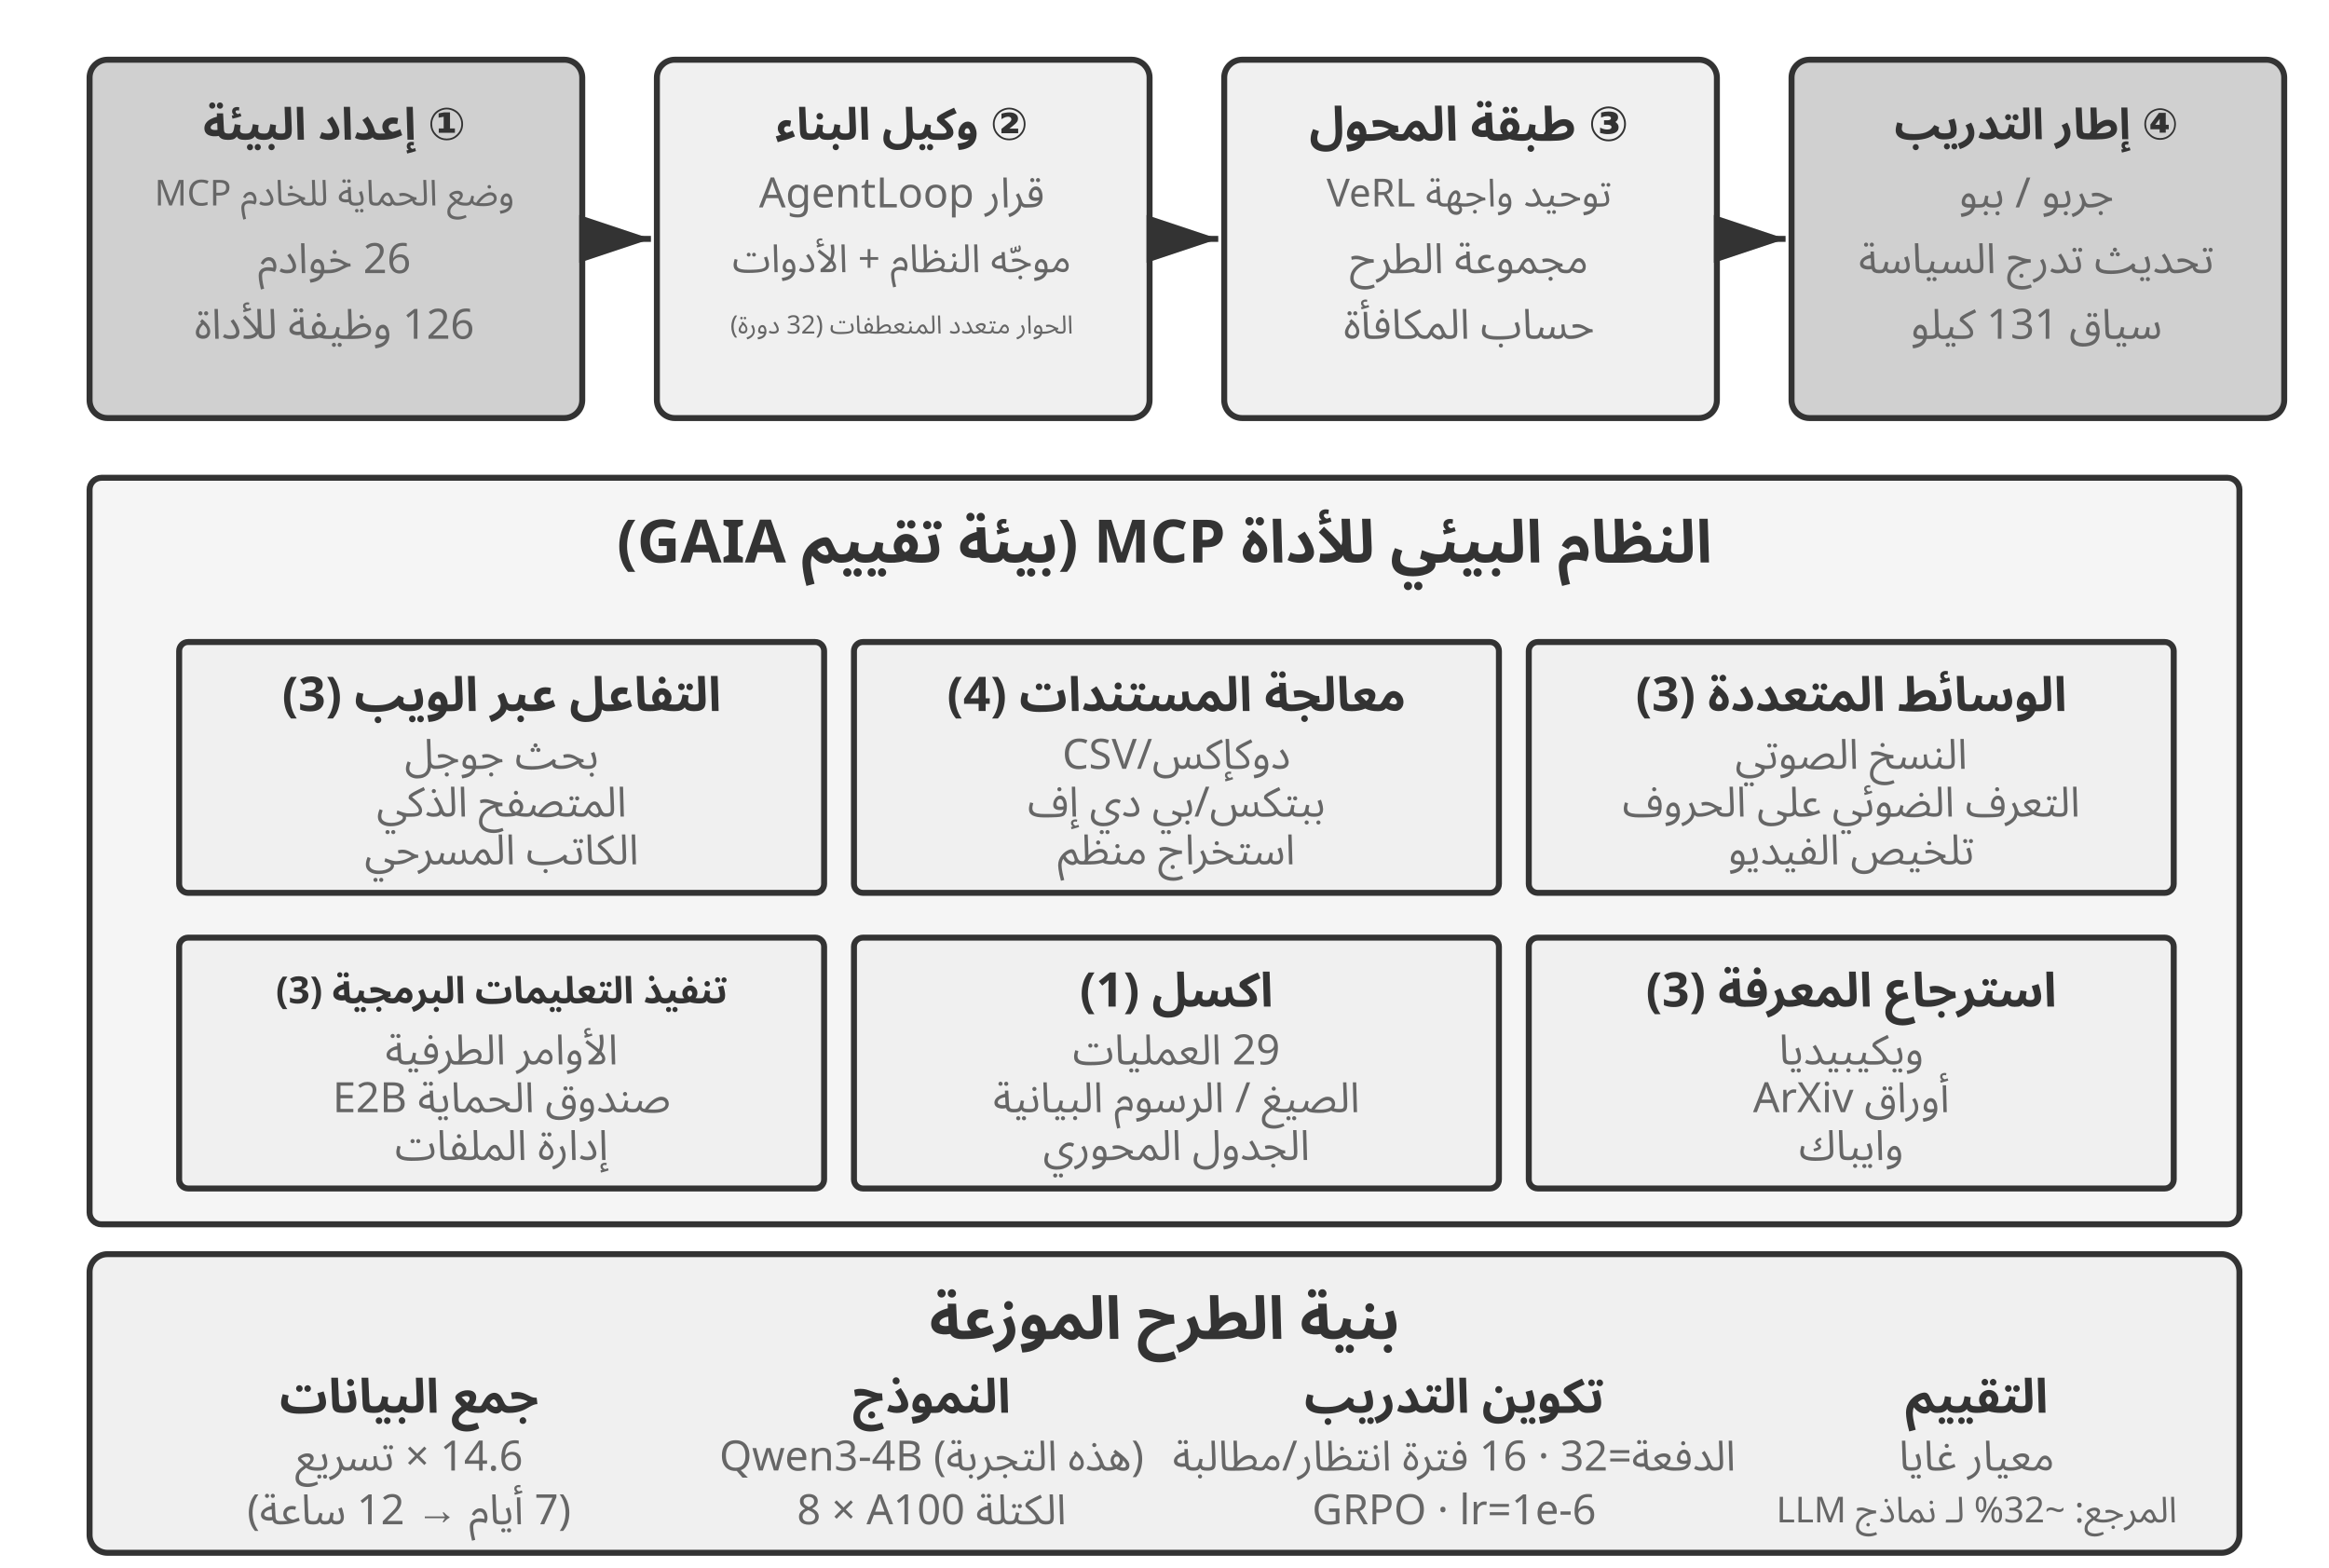
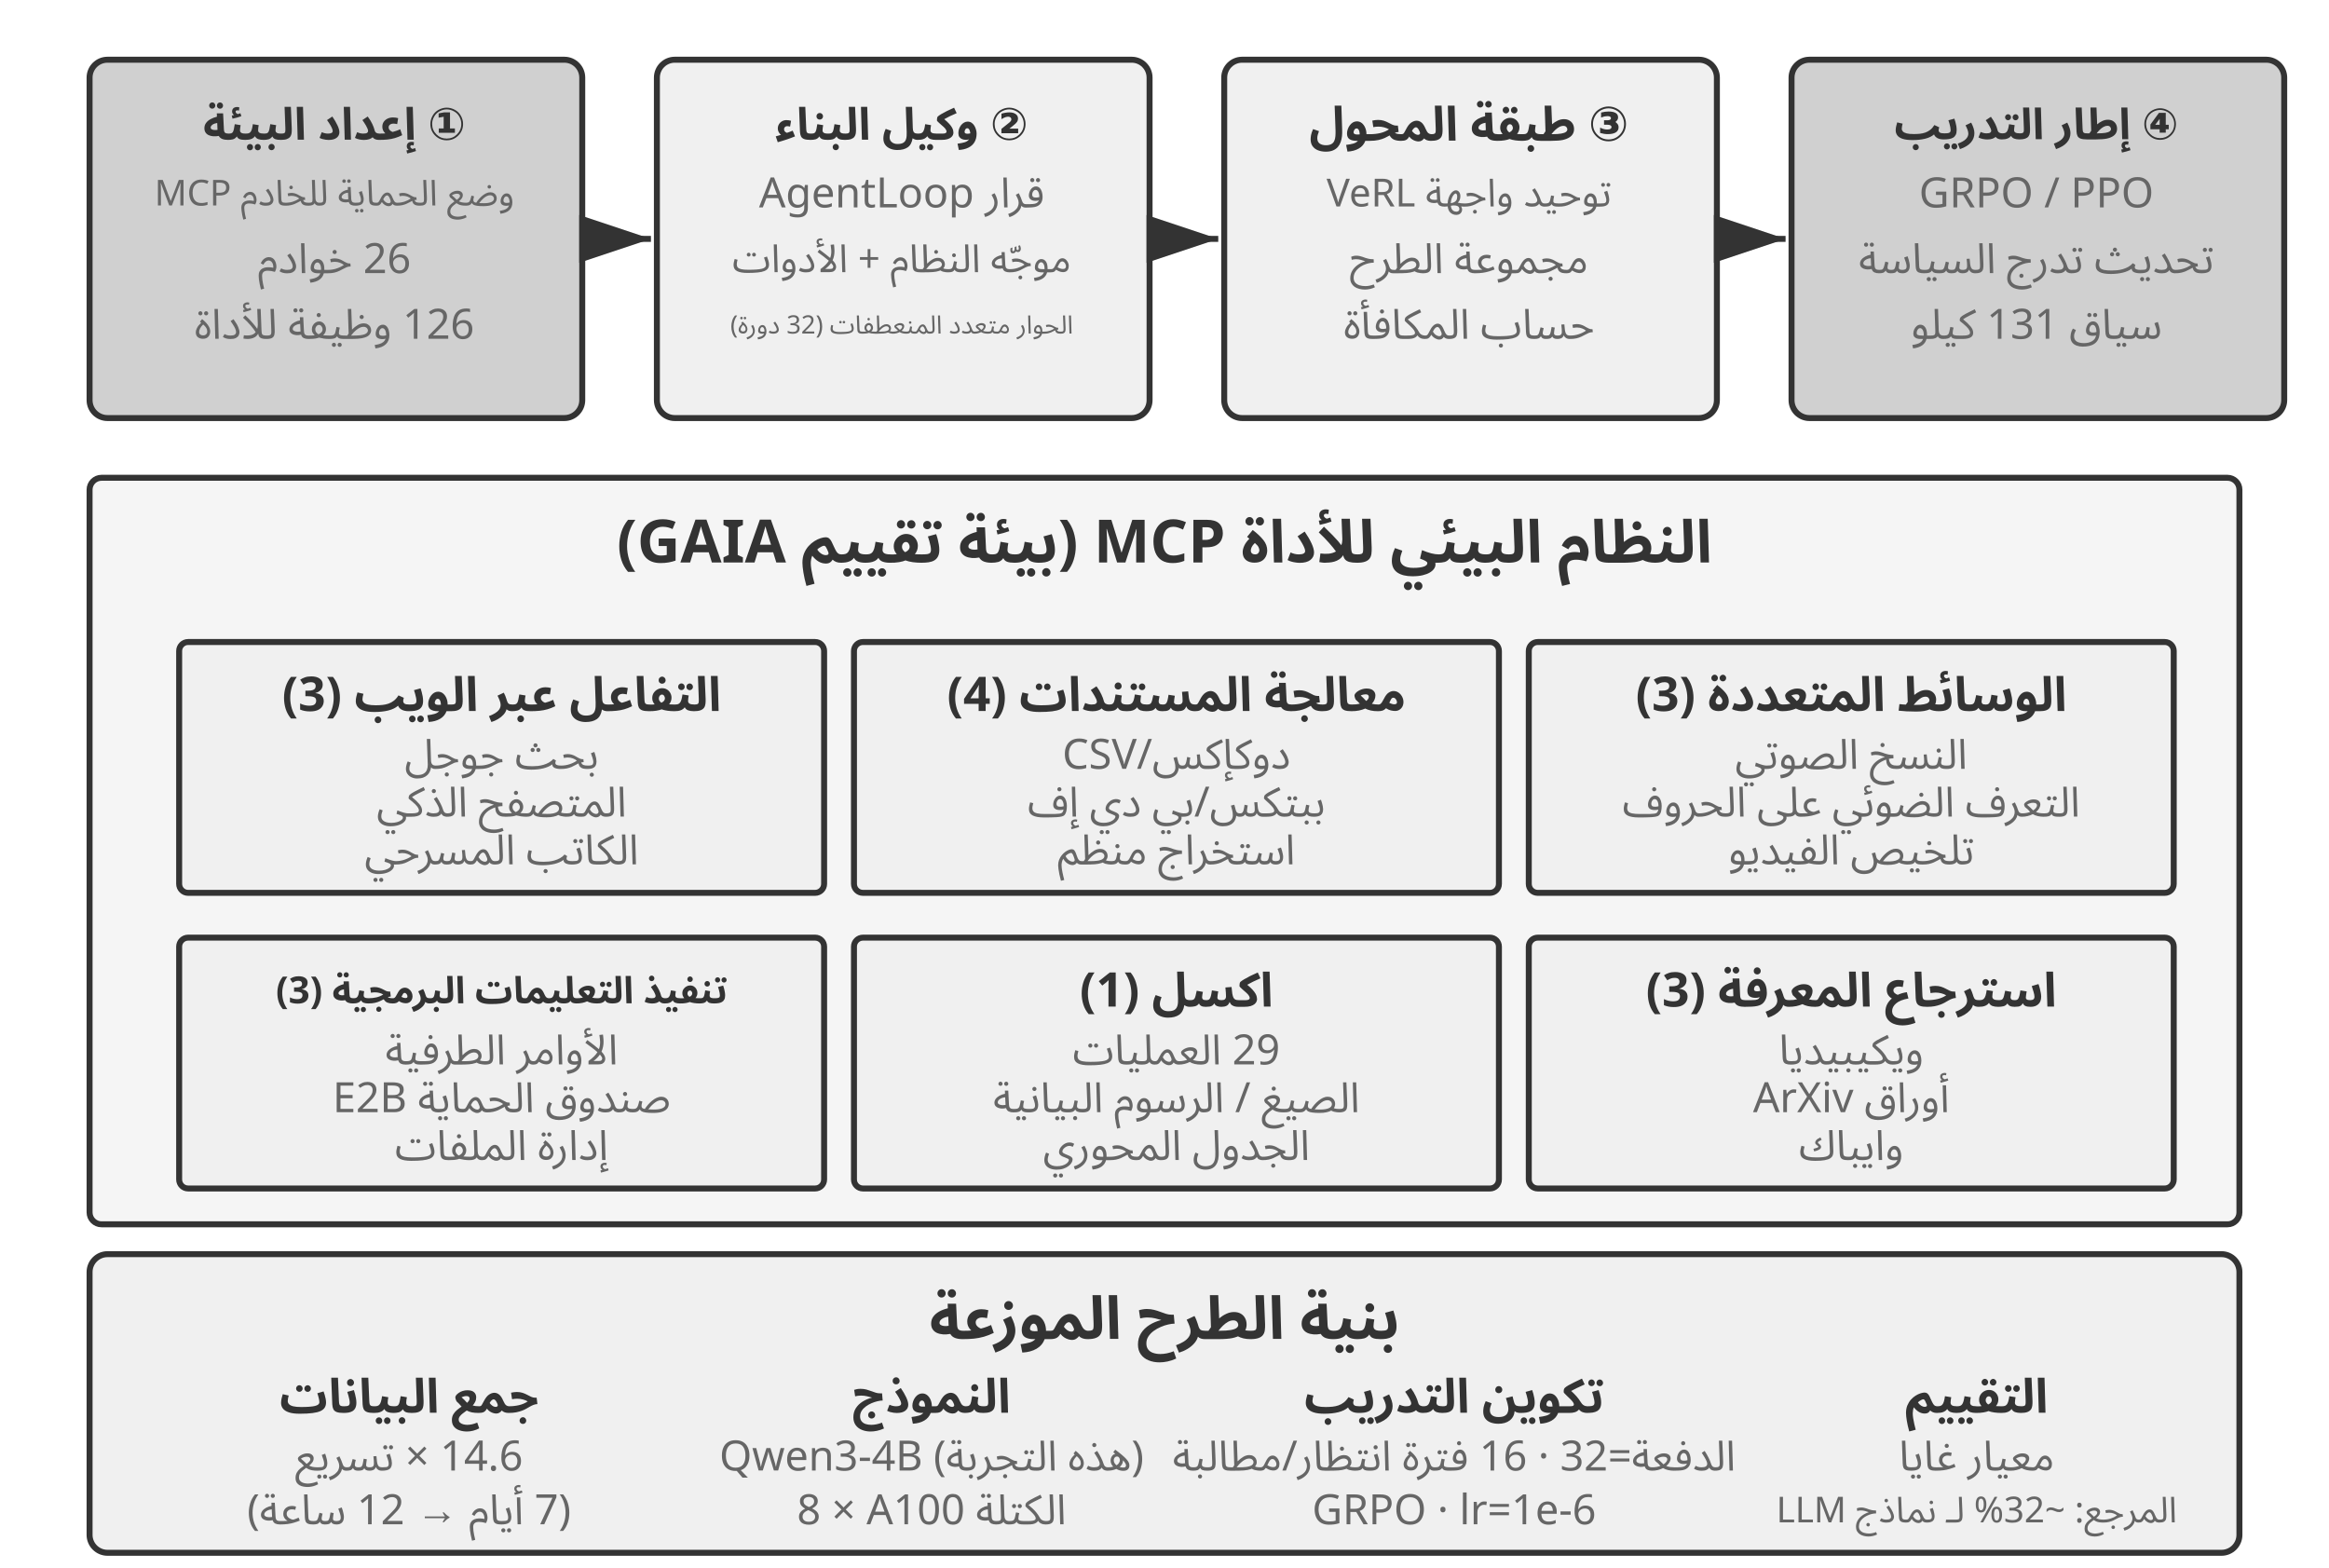
<svg xmlns="http://www.w3.org/2000/svg" viewBox="0 40 780 525" width="780" height="525" style="background:#ffffff">
  <defs>
    <marker id="ah" markerWidth="12" markerHeight="8" refX="12" refY="4" orient="auto">
      <polygon points="0 0, 12 4, 0 8" fill="#333333" />
    </marker>
    <marker id="ah-light" markerWidth="12" markerHeight="8" refX="12" refY="4" orient="auto">
      <polygon points="0 0, 12 4, 0 8" fill="#999999" />
    </marker>
  </defs>
  <rect x="30" y="60" width="165" height="120" rx="6" fill="#d0d0d0" stroke="#333333" stroke-width="2" />
  <text x="112" y="82" font-family="Arial, 'Helvetica Neue', Helvetica, 'PingFang SC', 'Microsoft YaHei', sans-serif" font-size="15" fill="#333333" text-anchor="middle" dominant-baseline="central" font-weight="bold" direction="rtl" unicode-bidi="plaintext" style="font-family:'Noto Sans Arabic','Noto Sans',Arial,sans-serif">① إعداد البيئة</text>
  <text x="112" y="105" font-family="Arial, 'Helvetica Neue', Helvetica, 'PingFang SC', 'Microsoft YaHei', sans-serif" font-size="12" fill="#666666" text-anchor="middle" dominant-baseline="central" font-weight="normal" direction="rtl" unicode-bidi="plaintext" style="font-family:'Noto Sans Arabic','Noto Sans',Arial,sans-serif">MCP وضع الحماية للخادم</text>
  <text x="112" y="127" font-family="Arial, 'Helvetica Neue', Helvetica, 'PingFang SC', 'Microsoft YaHei', sans-serif" font-size="14" fill="#666666" text-anchor="middle" dominant-baseline="central" font-weight="normal" direction="rtl" unicode-bidi="plaintext" style="font-family:'Noto Sans Arabic','Noto Sans',Arial,sans-serif">26 خوادم</text>
  <text x="112" y="149" font-family="Arial, 'Helvetica Neue', Helvetica, 'PingFang SC', 'Microsoft YaHei', sans-serif" font-size="14" fill="#666666" text-anchor="middle" dominant-baseline="central" font-weight="normal" direction="rtl" unicode-bidi="plaintext" style="font-family:'Noto Sans Arabic','Noto Sans',Arial,sans-serif">126 وظيفة للأداة</text>
  <rect x="220" y="60" width="165" height="120" rx="6" fill="#f0f0f0" stroke="#333333" stroke-width="2" />
  <text x="302" y="82" font-family="Arial, 'Helvetica Neue', Helvetica, 'PingFang SC', 'Microsoft YaHei', sans-serif" font-size="15" fill="#333333" text-anchor="middle" dominant-baseline="central" font-weight="bold" direction="rtl" unicode-bidi="plaintext" style="font-family:'Noto Sans Arabic','Noto Sans',Arial,sans-serif">② وكيل البناء</text>
  <text x="302" y="105" font-family="Arial, 'Helvetica Neue', Helvetica, 'PingFang SC', 'Microsoft YaHei', sans-serif" font-size="14" fill="#666666" text-anchor="middle" dominant-baseline="central" font-weight="normal" direction="rtl" unicode-bidi="plaintext" style="font-family:'Noto Sans Arabic','Noto Sans',Arial,sans-serif">قرار AgentLoop</text>
  <text x="302" y="127" font-family="Arial, 'Helvetica Neue', Helvetica, 'PingFang SC', 'Microsoft YaHei', sans-serif" font-size="13" fill="#666666" text-anchor="middle" dominant-baseline="central" font-weight="normal" direction="rtl" unicode-bidi="plaintext" style="font-family:'Noto Sans Arabic','Noto Sans',Arial,sans-serif">موجّه النظام + الأدوات</text>
  <text x="302" y="149" font-family="Arial, 'Helvetica Neue', Helvetica, 'PingFang SC', 'Microsoft YaHei', sans-serif" font-size="8.5" fill="#666666" text-anchor="middle" dominant-baseline="central" font-weight="normal" direction="rtl" unicode-bidi="plaintext" style="font-family:'Noto Sans Arabic','Noto Sans',Arial,sans-serif">الحوار متعدد المنعطفات (32 دورة)</text>
  <rect x="410" y="60" width="165" height="120" rx="6" fill="#f0f0f0" stroke="#333333" stroke-width="2" />
  <text x="492" y="82" font-family="Arial, 'Helvetica Neue', Helvetica, 'PingFang SC', 'Microsoft YaHei', sans-serif" font-size="16" fill="#333333" text-anchor="middle" dominant-baseline="central" font-weight="bold" direction="rtl" unicode-bidi="plaintext" style="font-family:'Noto Sans Arabic','Noto Sans',Arial,sans-serif">③ طبقة المحول</text>
  <text x="492" y="105" font-family="Arial, 'Helvetica Neue', Helvetica, 'PingFang SC', 'Microsoft YaHei', sans-serif" font-size="13" fill="#666666" text-anchor="middle" dominant-baseline="central" font-weight="normal" direction="rtl" unicode-bidi="plaintext" style="font-family:'Noto Sans Arabic','Noto Sans',Arial,sans-serif">توحيد واجهة VeRL</text>
  <text x="492" y="127" font-family="Arial, 'Helvetica Neue', Helvetica, 'PingFang SC', 'Microsoft YaHei', sans-serif" font-size="14" fill="#666666" text-anchor="middle" dominant-baseline="central" font-weight="normal" direction="rtl" unicode-bidi="plaintext" style="font-family:'Noto Sans Arabic','Noto Sans',Arial,sans-serif">مجموعة الطرح</text>
  <text x="492" y="149" font-family="Arial, 'Helvetica Neue', Helvetica, 'PingFang SC', 'Microsoft YaHei', sans-serif" font-size="14" fill="#666666" text-anchor="middle" dominant-baseline="central" font-weight="normal" direction="rtl" unicode-bidi="plaintext" style="font-family:'Noto Sans Arabic','Noto Sans',Arial,sans-serif">حساب المكافأة</text>
  <rect x="600" y="60" width="165" height="120" rx="6" fill="#d0d0d0" stroke="#333333" stroke-width="2" />
  <text x="682" y="82" font-family="Arial, 'Helvetica Neue', Helvetica, 'PingFang SC', 'Microsoft YaHei', sans-serif" font-size="14.5" fill="#333333" text-anchor="middle" dominant-baseline="central" font-weight="bold" direction="rtl" unicode-bidi="plaintext" style="font-family:'Noto Sans Arabic','Noto Sans',Arial,sans-serif">④ إطار التدريب</text>
-   <text x="682" y="105" font-family="Arial, 'Helvetica Neue', Helvetica, 'PingFang SC', 'Microsoft YaHei', sans-serif" font-size="14" fill="#666666" text-anchor="middle" dominant-baseline="central" font-weight="normal" direction="rtl" unicode-bidi="plaintext" style="font-family:'Noto Sans Arabic','Noto Sans',Arial,sans-serif">جربو / ببو</text>
+   <text x="682" y="105" font-family="Arial, 'Helvetica Neue', Helvetica, 'PingFang SC', 'Microsoft YaHei', sans-serif" font-size="14" fill="#666666" text-anchor="middle" dominant-baseline="central" font-weight="normal" direction="rtl" unicode-bidi="plaintext" style="font-family:'Noto Sans Arabic','Noto Sans',Arial,sans-serif">GRPO / PPO</text>
  <text x="682" y="127" font-family="Arial, 'Helvetica Neue', Helvetica, 'PingFang SC', 'Microsoft YaHei', sans-serif" font-size="14" fill="#666666" text-anchor="middle" dominant-baseline="central" font-weight="normal" direction="rtl" unicode-bidi="plaintext" style="font-family:'Noto Sans Arabic','Noto Sans',Arial,sans-serif">تحديث تدرج السياسة</text>
  <text x="682" y="149" font-family="Arial, 'Helvetica Neue', Helvetica, 'PingFang SC', 'Microsoft YaHei', sans-serif" font-size="14" fill="#666666" text-anchor="middle" dominant-baseline="central" font-weight="normal" direction="rtl" unicode-bidi="plaintext" style="font-family:'Noto Sans Arabic','Noto Sans',Arial,sans-serif">سياق 131 كيلو</text>
  <line x1="197" y1="120" x2="218" y2="120" stroke="#333333" stroke-width="2" marker-end="url(#ah)" />
  <line x1="387" y1="120" x2="408" y2="120" stroke="#333333" stroke-width="2" marker-end="url(#ah)" />
  <line x1="577" y1="120" x2="598" y2="120" stroke="#333333" stroke-width="2" marker-end="url(#ah)" />
  <rect x="30" y="200" width="720" height="250" rx="4" fill="#f5f5f5" stroke="#333333" stroke-width="2" />
  <text x="390" y="222" font-family="Arial, 'Helvetica Neue', Helvetica, 'PingFang SC', 'Microsoft YaHei', sans-serif" font-size="20" fill="#333333" text-anchor="middle" dominant-baseline="central" font-weight="bold" direction="rtl" unicode-bidi="plaintext" style="font-family:'Noto Sans Arabic','Noto Sans',Arial,sans-serif">النظام البيئي للأداة MCP (بيئة تقييم GAIA)</text>
  <rect x="60" y="255" width="216" height="84" rx="3" fill="#f0f0f0" stroke="#333333" stroke-width="2" />
  <text x="168" y="273" font-family="Arial, 'Helvetica Neue', Helvetica, 'PingFang SC', 'Microsoft YaHei', sans-serif" font-size="16" fill="#333333" text-anchor="middle" dominant-baseline="central" font-weight="bold" direction="rtl" unicode-bidi="plaintext" style="font-family:'Noto Sans Arabic','Noto Sans',Arial,sans-serif">التفاعل عبر الويب (3)</text>
  <text x="168" y="293" font-family="Arial, 'Helvetica Neue', Helvetica, 'PingFang SC', 'Microsoft YaHei', sans-serif" font-size="14" fill="#666666" text-anchor="middle" dominant-baseline="central" font-weight="normal" direction="rtl" unicode-bidi="plaintext" style="font-family:'Noto Sans Arabic','Noto Sans',Arial,sans-serif">بحث جوجل</text>
  <text x="168" y="309" font-family="Arial, 'Helvetica Neue', Helvetica, 'PingFang SC', 'Microsoft YaHei', sans-serif" font-size="14" fill="#666666" text-anchor="middle" dominant-baseline="central" font-weight="normal" direction="rtl" unicode-bidi="plaintext" style="font-family:'Noto Sans Arabic','Noto Sans',Arial,sans-serif">المتصفح الذكي</text>
  <text x="168" y="325" font-family="Arial, 'Helvetica Neue', Helvetica, 'PingFang SC', 'Microsoft YaHei', sans-serif" font-size="14" fill="#666666" text-anchor="middle" dominant-baseline="central" font-weight="normal" direction="rtl" unicode-bidi="plaintext" style="font-family:'Noto Sans Arabic','Noto Sans',Arial,sans-serif">الكاتب المسرحي</text>
  <rect x="286" y="255" width="216" height="84" rx="3" fill="#f0f0f0" stroke="#333333" stroke-width="2" />
  <text x="394" y="273" font-family="Arial, 'Helvetica Neue', Helvetica, 'PingFang SC', 'Microsoft YaHei', sans-serif" font-size="16" fill="#333333" text-anchor="middle" dominant-baseline="central" font-weight="bold" direction="rtl" unicode-bidi="plaintext" style="font-family:'Noto Sans Arabic','Noto Sans',Arial,sans-serif">معالجة المستندات (4)</text>
  <text x="394" y="293" font-family="Arial, 'Helvetica Neue', Helvetica, 'PingFang SC', 'Microsoft YaHei', sans-serif" font-size="14" fill="#666666" text-anchor="middle" dominant-baseline="central" font-weight="normal" direction="rtl" unicode-bidi="plaintext" style="font-family:'Noto Sans Arabic','Noto Sans',Arial,sans-serif">CSV/دوكإكس</text>
  <text x="394" y="309" font-family="Arial, 'Helvetica Neue', Helvetica, 'PingFang SC', 'Microsoft YaHei', sans-serif" font-size="14" fill="#666666" text-anchor="middle" dominant-baseline="central" font-weight="normal" direction="rtl" unicode-bidi="plaintext" style="font-family:'Noto Sans Arabic','Noto Sans',Arial,sans-serif">ببتكس/بي دي إف</text>
  <text x="394" y="325" font-family="Arial, 'Helvetica Neue', Helvetica, 'PingFang SC', 'Microsoft YaHei', sans-serif" font-size="14" fill="#666666" text-anchor="middle" dominant-baseline="central" font-weight="normal" direction="rtl" unicode-bidi="plaintext" style="font-family:'Noto Sans Arabic','Noto Sans',Arial,sans-serif">استخراج منظم</text>
  <rect x="512" y="255" width="216" height="84" rx="3" fill="#f0f0f0" stroke="#333333" stroke-width="2" />
  <text x="620" y="273" font-family="Arial, 'Helvetica Neue', Helvetica, 'PingFang SC', 'Microsoft YaHei', sans-serif" font-size="16" fill="#333333" text-anchor="middle" dominant-baseline="central" font-weight="bold" direction="rtl" unicode-bidi="plaintext" style="font-family:'Noto Sans Arabic','Noto Sans',Arial,sans-serif">الوسائط المتعددة (3)</text>
  <text x="620" y="293" font-family="Arial, 'Helvetica Neue', Helvetica, 'PingFang SC', 'Microsoft YaHei', sans-serif" font-size="14" fill="#666666" text-anchor="middle" dominant-baseline="central" font-weight="normal" direction="rtl" unicode-bidi="plaintext" style="font-family:'Noto Sans Arabic','Noto Sans',Arial,sans-serif">النسخ الصوتي</text>
  <text x="620" y="309" font-family="Arial, 'Helvetica Neue', Helvetica, 'PingFang SC', 'Microsoft YaHei', sans-serif" font-size="14" fill="#666666" text-anchor="middle" dominant-baseline="central" font-weight="normal" direction="rtl" unicode-bidi="plaintext" style="font-family:'Noto Sans Arabic','Noto Sans',Arial,sans-serif">التعرف الضوئي على الحروف</text>
  <text x="620" y="325" font-family="Arial, 'Helvetica Neue', Helvetica, 'PingFang SC', 'Microsoft YaHei', sans-serif" font-size="14" fill="#666666" text-anchor="middle" dominant-baseline="central" font-weight="normal" direction="rtl" unicode-bidi="plaintext" style="font-family:'Noto Sans Arabic','Noto Sans',Arial,sans-serif">تلخيص الفيديو</text>
  <rect x="60" y="354" width="216" height="84" rx="3" fill="#f0f0f0" stroke="#333333" stroke-width="2" />
  <text x="168" y="372" font-family="Arial, 'Helvetica Neue', Helvetica, 'PingFang SC', 'Microsoft YaHei', sans-serif" font-size="12.5" fill="#333333" text-anchor="middle" dominant-baseline="central" font-weight="bold" direction="rtl" unicode-bidi="plaintext" style="font-family:'Noto Sans Arabic','Noto Sans',Arial,sans-serif">تنفيذ التعليمات البرمجية (3)</text>
  <text x="168" y="392" font-family="Arial, 'Helvetica Neue', Helvetica, 'PingFang SC', 'Microsoft YaHei', sans-serif" font-size="14" fill="#666666" text-anchor="middle" dominant-baseline="central" font-weight="normal" direction="rtl" unicode-bidi="plaintext" style="font-family:'Noto Sans Arabic','Noto Sans',Arial,sans-serif">الأوامر الطرفية</text>
  <text x="168" y="408" font-family="Arial, 'Helvetica Neue', Helvetica, 'PingFang SC', 'Microsoft YaHei', sans-serif" font-size="14" fill="#666666" text-anchor="middle" dominant-baseline="central" font-weight="normal" direction="rtl" unicode-bidi="plaintext" style="font-family:'Noto Sans Arabic','Noto Sans',Arial,sans-serif">صندوق الحماية E2B</text>
  <text x="168" y="424" font-family="Arial, 'Helvetica Neue', Helvetica, 'PingFang SC', 'Microsoft YaHei', sans-serif" font-size="14" fill="#666666" text-anchor="middle" dominant-baseline="central" font-weight="normal" direction="rtl" unicode-bidi="plaintext" style="font-family:'Noto Sans Arabic','Noto Sans',Arial,sans-serif">إدارة الملفات</text>
  <rect x="286" y="354" width="216" height="84" rx="3" fill="#f0f0f0" stroke="#333333" stroke-width="2" />
  <text x="394" y="372" font-family="Arial, 'Helvetica Neue', Helvetica, 'PingFang SC', 'Microsoft YaHei', sans-serif" font-size="16" fill="#333333" text-anchor="middle" dominant-baseline="central" font-weight="bold" direction="rtl" unicode-bidi="plaintext" style="font-family:'Noto Sans Arabic','Noto Sans',Arial,sans-serif">اكسل (1)</text>
  <text x="394" y="392" font-family="Arial, 'Helvetica Neue', Helvetica, 'PingFang SC', 'Microsoft YaHei', sans-serif" font-size="14" fill="#666666" text-anchor="middle" dominant-baseline="central" font-weight="normal" direction="rtl" unicode-bidi="plaintext" style="font-family:'Noto Sans Arabic','Noto Sans',Arial,sans-serif">29 العمليات</text>
  <text x="394" y="408" font-family="Arial, 'Helvetica Neue', Helvetica, 'PingFang SC', 'Microsoft YaHei', sans-serif" font-size="14" fill="#666666" text-anchor="middle" dominant-baseline="central" font-weight="normal" direction="rtl" unicode-bidi="plaintext" style="font-family:'Noto Sans Arabic','Noto Sans',Arial,sans-serif">الصيغ / الرسوم البيانية</text>
  <text x="394" y="424" font-family="Arial, 'Helvetica Neue', Helvetica, 'PingFang SC', 'Microsoft YaHei', sans-serif" font-size="14" fill="#666666" text-anchor="middle" dominant-baseline="central" font-weight="normal" direction="rtl" unicode-bidi="plaintext" style="font-family:'Noto Sans Arabic','Noto Sans',Arial,sans-serif">الجدول المحوري</text>
  <rect x="512" y="354" width="216" height="84" rx="3" fill="#f0f0f0" stroke="#333333" stroke-width="2" />
  <text x="620" y="372" font-family="Arial, 'Helvetica Neue', Helvetica, 'PingFang SC', 'Microsoft YaHei', sans-serif" font-size="16" fill="#333333" text-anchor="middle" dominant-baseline="central" font-weight="bold" direction="rtl" unicode-bidi="plaintext" style="font-family:'Noto Sans Arabic','Noto Sans',Arial,sans-serif">استرجاع المعرفة (3)</text>
  <text x="620" y="392" font-family="Arial, 'Helvetica Neue', Helvetica, 'PingFang SC', 'Microsoft YaHei', sans-serif" font-size="14" fill="#666666" text-anchor="middle" dominant-baseline="central" font-weight="normal" direction="rtl" unicode-bidi="plaintext" style="font-family:'Noto Sans Arabic','Noto Sans',Arial,sans-serif">ويكيبيديا</text>
  <text x="620" y="408" font-family="Arial, 'Helvetica Neue', Helvetica, 'PingFang SC', 'Microsoft YaHei', sans-serif" font-size="14" fill="#666666" text-anchor="middle" dominant-baseline="central" font-weight="normal" direction="rtl" unicode-bidi="plaintext" style="font-family:'Noto Sans Arabic','Noto Sans',Arial,sans-serif">أوراق ArXiv</text>
  <text x="620" y="424" font-family="Arial, 'Helvetica Neue', Helvetica, 'PingFang SC', 'Microsoft YaHei', sans-serif" font-size="14" fill="#666666" text-anchor="middle" dominant-baseline="central" font-weight="normal" direction="rtl" unicode-bidi="plaintext" style="font-family:'Noto Sans Arabic','Noto Sans',Arial,sans-serif">وايباك</text>
  <rect x="30" y="460" width="720" height="100" rx="6" fill="#f0f0f0" stroke="#333333" stroke-width="2" />
  <text x="390" y="482" font-family="Arial, 'Helvetica Neue', Helvetica, 'PingFang SC', 'Microsoft YaHei', sans-serif" font-size="20" fill="#333333" text-anchor="middle" dominant-baseline="central" font-weight="bold" direction="rtl" unicode-bidi="plaintext" style="font-family:'Noto Sans Arabic','Noto Sans',Arial,sans-serif">بنية الطرح الموزعة</text>
  <text x="137" y="508" font-family="Arial, 'Helvetica Neue', Helvetica, 'PingFang SC', 'Microsoft YaHei', sans-serif" font-size="16" fill="#333333" text-anchor="middle" dominant-baseline="central" font-weight="bold" direction="rtl" unicode-bidi="plaintext" style="font-family:'Noto Sans Arabic','Noto Sans',Arial,sans-serif">جمع البيانات</text>
  <text x="137" y="528" font-family="Arial, 'Helvetica Neue', Helvetica, 'PingFang SC', 'Microsoft YaHei', sans-serif" font-size="14" fill="#666666" text-anchor="middle" dominant-baseline="central" font-weight="normal" direction="rtl" unicode-bidi="plaintext" style="font-family:'Noto Sans Arabic','Noto Sans',Arial,sans-serif">14.6 × تسريع</text>
  <text x="137" y="546" font-family="Arial, 'Helvetica Neue', Helvetica, 'PingFang SC', 'Microsoft YaHei', sans-serif" font-size="14" fill="#666666" text-anchor="middle" dominant-baseline="central" font-weight="normal" direction="rtl" unicode-bidi="plaintext" style="font-family:'Noto Sans Arabic','Noto Sans',Arial,sans-serif">(7 أيام → 12 ساعة)</text>
  <text x="312" y="508" font-family="Arial, 'Helvetica Neue', Helvetica, 'PingFang SC', 'Microsoft YaHei', sans-serif" font-size="16" fill="#333333" text-anchor="middle" dominant-baseline="central" font-weight="bold" direction="rtl" unicode-bidi="plaintext" style="font-family:'Noto Sans Arabic','Noto Sans',Arial,sans-serif">النموذج</text>
  <text x="312" y="528" font-family="Arial, 'Helvetica Neue', Helvetica, 'PingFang SC', 'Microsoft YaHei', sans-serif" font-size="14" fill="#666666" text-anchor="middle" dominant-baseline="central" font-weight="normal" direction="rtl" unicode-bidi="plaintext" style="font-family:'Noto Sans Arabic','Noto Sans',Arial,sans-serif">Qwen3-4B (هذه التجربة)</text>
  <text x="312" y="546" font-family="Arial, 'Helvetica Neue', Helvetica, 'PingFang SC', 'Microsoft YaHei', sans-serif" font-size="14" fill="#666666" text-anchor="middle" dominant-baseline="central" font-weight="normal" direction="rtl" unicode-bidi="plaintext" style="font-family:'Noto Sans Arabic','Noto Sans',Arial,sans-serif">8 × A100 الكتلة</text>
  <text x="487" y="508" font-family="Arial, 'Helvetica Neue', Helvetica, 'PingFang SC', 'Microsoft YaHei', sans-serif" font-size="16" fill="#333333" text-anchor="middle" dominant-baseline="central" font-weight="bold" direction="rtl" unicode-bidi="plaintext" style="font-family:'Noto Sans Arabic','Noto Sans',Arial,sans-serif">تكوين التدريب</text>
  <text x="487" y="528" font-family="Arial, 'Helvetica Neue', Helvetica, 'PingFang SC', 'Microsoft YaHei', sans-serif" font-size="14" fill="#666666" text-anchor="middle" dominant-baseline="central" font-weight="normal" direction="rtl" unicode-bidi="plaintext" style="font-family:'Noto Sans Arabic','Noto Sans',Arial,sans-serif">الدفعة=32 · 16 فترة انتظار/مطالبة</text>
  <text x="487" y="546" font-family="Arial, 'Helvetica Neue', Helvetica, 'PingFang SC', 'Microsoft YaHei', sans-serif" font-size="14" fill="#666666" text-anchor="middle" dominant-baseline="central" font-weight="normal" direction="rtl" unicode-bidi="plaintext" style="font-family:'Noto Sans Arabic','Noto Sans',Arial,sans-serif">GRPO · lr=1e-6</text>
  <text x="662" y="508" font-family="Arial, 'Helvetica Neue', Helvetica, 'PingFang SC', 'Microsoft YaHei', sans-serif" font-size="16" fill="#333333" text-anchor="middle" dominant-baseline="central" font-weight="bold" direction="rtl" unicode-bidi="plaintext" style="font-family:'Noto Sans Arabic','Noto Sans',Arial,sans-serif">التقييم</text>
  <text x="662" y="528" font-family="Arial, 'Helvetica Neue', Helvetica, 'PingFang SC', 'Microsoft YaHei', sans-serif" font-size="14" fill="#666666" text-anchor="middle" dominant-baseline="central" font-weight="normal" direction="rtl" unicode-bidi="plaintext" style="font-family:'Noto Sans Arabic','Noto Sans',Arial,sans-serif">معيار غايا</text>
  <text x="662" y="546" font-family="Arial, 'Helvetica Neue', Helvetica, 'PingFang SC', 'Microsoft YaHei', sans-serif" font-size="12" fill="#666666" text-anchor="middle" dominant-baseline="central" font-weight="normal" direction="rtl" unicode-bidi="plaintext" style="font-family:'Noto Sans Arabic','Noto Sans',Arial,sans-serif">المرجع: ~32% لـ نماذج LLM</text>
</svg>
